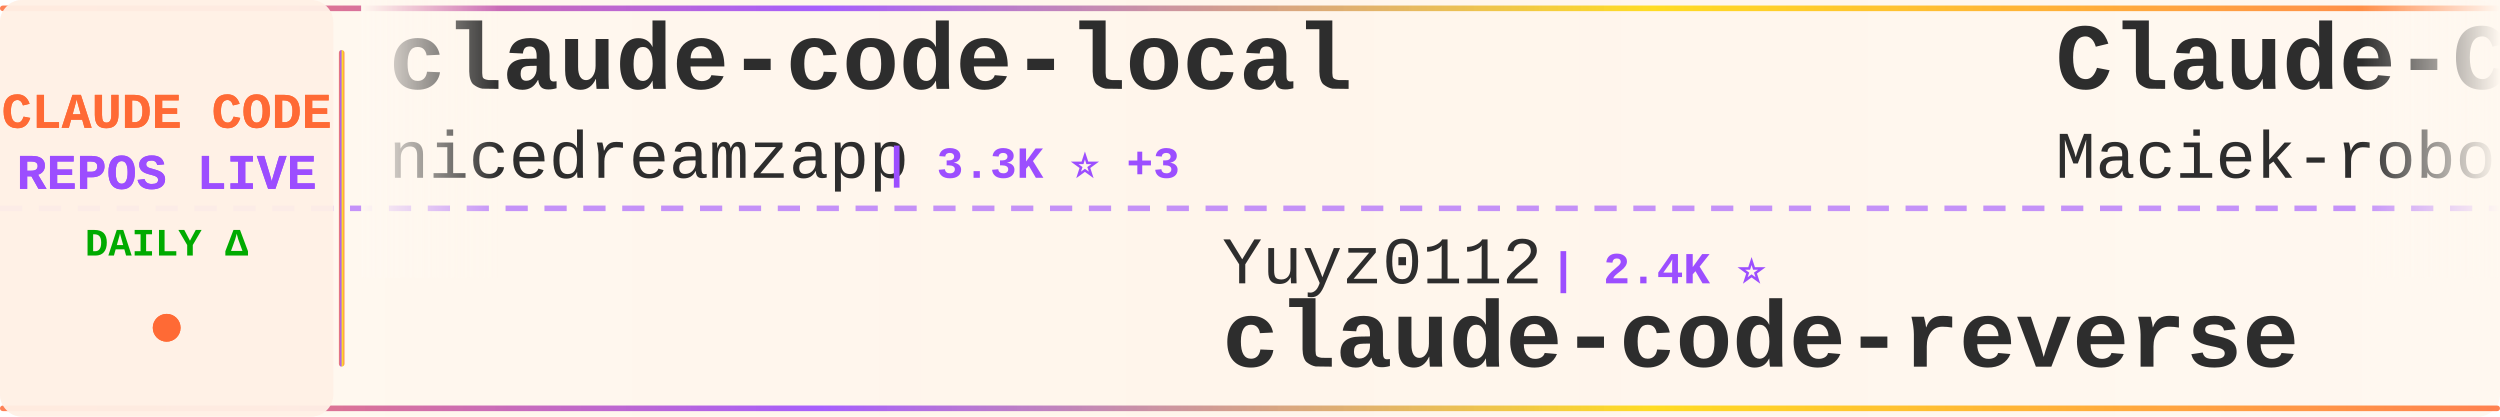
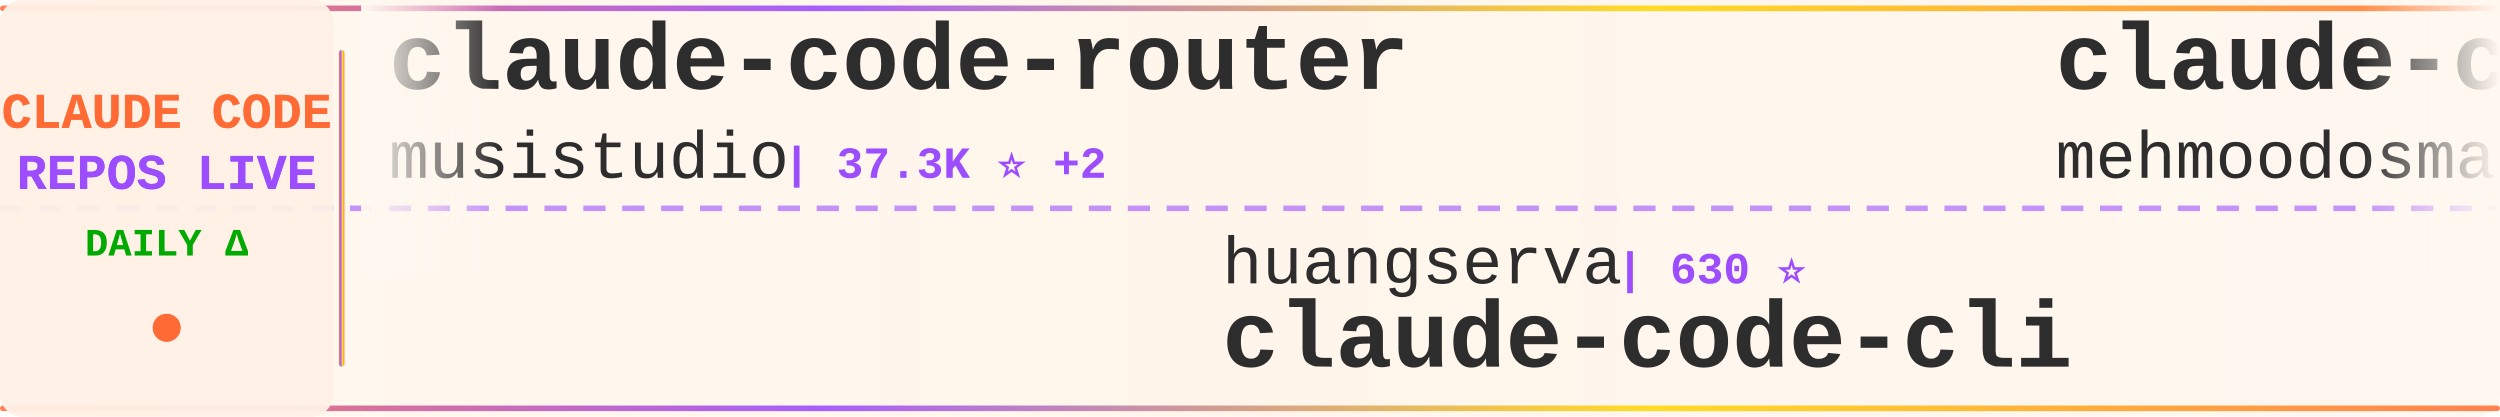
<svg xmlns="http://www.w3.org/2000/svg" width="900" height="150">
  <defs>
    <linearGradient id="tickerBg" x1="0%" y1="0%" x2="100%" y2="0%">
      <stop offset="0%" style="stop-color:#fff8f0;stop-opacity:0.98" />
      <stop offset="50%" style="stop-color:#fff5eb;stop-opacity:1" />
      <stop offset="100%" style="stop-color:#fff8f0;stop-opacity:0.98" />
    </linearGradient>
    <linearGradient id="borderGrad" x1="0%" y1="0%" x2="100%" y2="0%">
      <stop offset="0%" style="stop-color:#FF6B35;stop-opacity:0.85">
        <animate attributeName="stop-opacity" values="0.85;1;0.85" dur="2s" repeatCount="indefinite" />
      </stop>
      <stop offset="33%" style="stop-color:#9C4EFF;stop-opacity:0.9">
        <animate attributeName="stop-opacity" values="0.9;1;0.9" dur="2.2s" repeatCount="indefinite" />
      </stop>
      <stop offset="66%" style="stop-color:#FFD700;stop-opacity:0.85">
        <animate attributeName="stop-opacity" values="0.85;1;0.85" dur="1.8s" repeatCount="indefinite" />
      </stop>
      <stop offset="100%" style="stop-color:#FF6B35;stop-opacity:0.85">
        <animate attributeName="stop-opacity" values="0.85;1;0.85" dur="2s" repeatCount="indefinite" />
      </stop>
    </linearGradient>
    <filter id="textGlow">
      <feGaussianBlur stdDeviation="0.15" result="coloredBlur" />
      <feMerge>
        <feMergeNode in="coloredBlur" />
        <feMergeNode in="SourceGraphic" />
      </feMerge>
    </filter>
    <filter id="metricGlow">
      <feGaussianBlur stdDeviation="0.2" result="coloredBlur" />
      <feMerge>
        <feMergeNode in="coloredBlur" />
        <feMergeNode in="SourceGraphic" />
      </feMerge>
    </filter>
    <linearGradient id="leftFade" x1="0%" y1="0%" x2="100%" y2="0%">
      <stop offset="0%" style="stop-color:#fff8f0;stop-opacity:1" />
      <stop offset="100%" style="stop-color:#fff8f0;stop-opacity:0" />
    </linearGradient>
    <linearGradient id="rightFade" x1="0%" y1="0%" x2="100%" y2="0%">
      <stop offset="0%" style="stop-color:#fff8f0;stop-opacity:0" />
      <stop offset="100%" style="stop-color:#fff8f0;stop-opacity:1" />
    </linearGradient>
  </defs>
  <rect width="900" height="150" fill="url(#tickerBg)" rx="8" />
  <rect x="0" y="2" width="900" height="2" fill="url(#borderGrad)" rx="1" />
  <rect x="0" y="146" width="900" height="2" fill="url(#borderGrad)" rx="1" />
  <line x1="0" y1="75" x2="900" y2="75" stroke="#9C4EFF" stroke-width="2" stroke-dasharray="8 6" opacity="0.6" />
  <rect x="0" y="0" width="120" height="150" fill="#fff0e6" opacity="0.95" rx="8" />
  <text x="60" y="46" font-family="'Courier New', monospace" font-size="18" font-weight="bold" fill="#FF6B35" text-anchor="middle" filter="url(#textGlow)">
    CLAUDE CODE
  </text>
  <text x="60" y="68" font-family="'Courier New', monospace" font-size="18" font-weight="bold" fill="#9C4EFF" text-anchor="middle" filter="url(#textGlow)">
    REPOS LIVE
  </text>
  <text x="60" y="92" font-family="'Courier New', monospace" font-size="14" font-weight="bold" fill="#00aa00" text-anchor="middle">
    DAILY Δ
  </text>
  <circle cx="60" cy="118" r="5" fill="#FF6B35" filter="url(#metricGlow)">
    <animate attributeName="r" values="4;6;4" dur="1.5s" repeatCount="indefinite" />
    <animate attributeName="opacity" values="0.6;1;0.6" dur="1.5s" repeatCount="indefinite" />
  </circle>
  <rect x="122" y="18" width="2" height="114" fill="url(#borderGrad)" rx="1" />
  <clipPath id="tickerClip">
    <rect x="130" y="0" width="770" height="150" />
  </clipPath>
  <g clip-path="url(#tickerClip)">
    <g id="tickerItems">
      <animateTransform attributeName="transform" attributeType="XML" type="translate" from="0 0" to="-3000 0" dur="54s" repeatCount="indefinite" />
      <g transform="translate(0, 0)">
-         <text x="140" y="32" font-family="'Courier New', monospace" font-size="34" font-weight="bold" fill="#2d2d2d">claude-code-local</text>
-         <text x="140" y="64" font-family="'Courier New', monospace" font-size="24" font-weight="normal" fill="#2d2d2d" opacity="1.0">nicedreamzapp</text>
-         <text x="318" y="64" font-family="'Courier New', monospace" font-size="16" font-weight="bold" fill="#9C4EFF"> | 3.3K ⭐ +3</text>
+         <text x="140" y="32" font-family="'Courier New', monospace" font-size="34" font-weight="bold" fill="#2d2d2d">claude-code-router</text>
+         <text x="140" y="64" font-family="'Courier New', monospace" font-size="24" font-weight="normal" fill="#2d2d2d" opacity="1.0">musistudio</text>
+         <text x="282" y="64" font-family="'Courier New', monospace" font-size="16" font-weight="bold" fill="#9C4EFF"> | 37.3K ⭐ +2</text>
      </g>
      <g transform="translate(300, 0)">
-         <text x="140" y="102" font-family="'Courier New', monospace" font-size="24" font-weight="normal" fill="#2d2d2d" opacity="1.0">Yuyz0112</text>
-         <text x="258" y="102" font-family="'Courier New', monospace" font-size="16" font-weight="bold" fill="#9C4EFF"> | 2.4K ⭐</text>
-         <text x="140" y="132" font-family="'Courier New', monospace" font-size="34" font-weight="bold" fill="#2d2d2d">claude-code-reverse</text>
+         <text x="140" y="102" font-family="'Courier New', monospace" font-size="24" font-weight="normal" fill="#2d2d2d" opacity="1.0">huangserva</text>
+         <text x="282" y="102" font-family="'Courier New', monospace" font-size="16" font-weight="bold" fill="#9C4EFF"> | 630 ⭐</text>
+         <text x="140" y="132" font-family="'Courier New', monospace" font-size="34" font-weight="bold" fill="#2d2d2d">claude-code-cli</text>
      </g>
      <g transform="translate(600, 0)">
-         <text x="140" y="32" font-family="'Courier New', monospace" font-size="34" font-weight="bold" fill="#2d2d2d">Claude-Code-Usage-Monito...</text>
-         <text x="140" y="64" font-family="'Courier New', monospace" font-size="24" font-weight="normal" fill="#2d2d2d" opacity="1.0">Maciek-roboblog</text>
-         <text x="342" y="64" font-family="'Courier New', monospace" font-size="16" font-weight="bold" fill="#9C4EFF"> | 8.7K ⭐</text>
+         <text x="140" y="32" font-family="'Courier New', monospace" font-size="34" font-weight="bold" fill="#2d2d2d">claude-code</text>
+         <text x="140" y="64" font-family="'Courier New', monospace" font-size="24" font-weight="normal" fill="#2d2d2d" opacity="1.0">mehmoodosman</text>
+         <text x="306" y="64" font-family="'Courier New', monospace" font-size="16" font-weight="bold" fill="#9C4EFF"> | 174 ⭐</text>
      </g>
      <g transform="translate(900, 0)">
-         <text x="140" y="102" font-family="'Courier New', monospace" font-size="24" font-weight="normal" fill="#2d2d2d" opacity="1.0">Windy3f3f3f3f</text>
-         <text x="318" y="102" font-family="'Courier New', monospace" font-size="16" font-weight="bold" fill="#9C4EFF"> | 2.7K ⭐ -1</text>
-         <text x="140" y="132" font-family="'Courier New', monospace" font-size="34" font-weight="bold" fill="#2d2d2d">claude-code-from-scratch</text>
+         <text x="140" y="102" font-family="'Courier New', monospace" font-size="24" font-weight="normal" fill="#2d2d2d" opacity="1.0">ChrisWiles</text>
+         <text x="282" y="102" font-family="'Courier New', monospace" font-size="16" font-weight="bold" fill="#9C4EFF"> | 6.1K ⭐</text>
+         <text x="140" y="132" font-family="'Courier New', monospace" font-size="34" font-weight="bold" fill="#2d2d2d">claude-code-showcase</text>
      </g>
      <g transform="translate(1200, 0)">
-         <text x="140" y="32" font-family="'Courier New', monospace" font-size="34" font-weight="bold" fill="#2d2d2d">Claude-Code-Source-Study</text>
-         <text x="140" y="64" font-family="'Courier New', monospace" font-size="24" font-weight="normal" fill="#2d2d2d" opacity="1.0">luyao618</text>
-         <text x="258" y="64" font-family="'Courier New', monospace" font-size="16" font-weight="bold" fill="#9C4EFF"> | 1.7K ⭐</text>
+         <text x="140" y="32" font-family="'Courier New', monospace" font-size="34" font-weight="bold" fill="#2d2d2d">claude-code-hub</text>
+         <text x="140" y="64" font-family="'Courier New', monospace" font-size="24" font-weight="normal" fill="#2d2d2d" opacity="1.0">ding113</text>
+         <text x="246" y="64" font-family="'Courier New', monospace" font-size="16" font-weight="bold" fill="#9C4EFF"> | 3.4K ⭐ -1</text>
      </g>
      <g transform="translate(1500, 0)">
-         <text x="140" y="102" font-family="'Courier New', monospace" font-size="24" font-weight="normal" fill="#2d2d2d" opacity="1.0">https-deeplearning-ai</text>
-         <text x="414" y="102" font-family="'Courier New', monospace" font-size="16" font-weight="bold" fill="#9C4EFF"> | 548 ⭐ -1</text>
-         <text x="140" y="132" font-family="'Courier New', monospace" font-size="34" font-weight="bold" fill="#2d2d2d">sc-claude-code-files</text>
+         <text x="140" y="102" font-family="'Courier New', monospace" font-size="24" font-weight="normal" fill="#2d2d2d" opacity="1.0">digitalsamba</text>
+         <text x="306" y="102" font-family="'Courier New', monospace" font-size="16" font-weight="bold" fill="#9C4EFF"> | 2.1K ⭐ +1</text>
+         <text x="140" y="132" font-family="'Courier New', monospace" font-size="34" font-weight="bold" fill="#2d2d2d">claude-code-video-toolki...</text>
      </g>
      <g transform="translate(1800, 0)">
-         <text x="140" y="32" font-family="'Courier New', monospace" font-size="34" font-weight="bold" fill="#2d2d2d">claude-code</text>
-         <text x="140" y="64" font-family="'Courier New', monospace" font-size="24" font-weight="normal" fill="#2d2d2d" opacity="1.0">T-Lab-CUHKSZ</text>
-         <text x="306" y="64" font-family="'Courier New', monospace" font-size="16" font-weight="bold" fill="#9C4EFF"> | 329 ⭐</text>
+         <text x="140" y="32" font-family="'Courier New', monospace" font-size="34" font-weight="bold" fill="#2d2d2d">claude_code_src</text>
+         <text x="140" y="64" font-family="'Courier New', monospace" font-size="24" font-weight="normal" fill="#2d2d2d" opacity="1.0">ponponon</text>
+         <text x="258" y="64" font-family="'Courier New', monospace" font-size="16" font-weight="bold" fill="#9C4EFF"> | 2.3K ⭐ -1</text>
      </g>
      <g transform="translate(2100, 0)">
-         <text x="140" y="102" font-family="'Courier New', monospace" font-size="24" font-weight="normal" fill="#2d2d2d" opacity="1.0">beilingcc</text>
-         <text x="270" y="102" font-family="'Courier New', monospace" font-size="16" font-weight="bold" fill="#9C4EFF"> | 98 ⭐</text>
-         <text x="140" y="132" font-family="'Courier New', monospace" font-size="34" font-weight="bold" fill="#2d2d2d">claude-code</text>
+         <text x="140" y="102" font-family="'Courier New', monospace" font-size="24" font-weight="normal" fill="#2d2d2d" opacity="1.0">asgeirtj</text>
+         <text x="258" y="102" font-family="'Courier New', monospace" font-size="16" font-weight="bold" fill="#9C4EFF"> | 67.5K ⭐ +37</text>
+         <text x="140" y="132" font-family="'Courier New', monospace" font-size="34" font-weight="bold" fill="#2d2d2d">system_prompts_leaks</text>
      </g>
      <g transform="translate(2400, 0)">
-         <text x="140" y="32" font-family="'Courier New', monospace" font-size="34" font-weight="bold" fill="#2d2d2d">Claude-Code</text>
-         <text x="140" y="64" font-family="'Courier New', monospace" font-size="24" font-weight="normal" fill="#2d2d2d" opacity="1.0">pengchengneo</text>
-         <text x="306" y="64" font-family="'Courier New', monospace" font-size="16" font-weight="bold" fill="#9C4EFF"> | 1.8K ⭐</text>
+         <text x="140" y="32" font-family="'Courier New', monospace" font-size="34" font-weight="bold" fill="#2d2d2d">ClaudeCodeAgents</text>
+         <text x="140" y="64" font-family="'Courier New', monospace" font-size="24" font-weight="normal" fill="#2d2d2d" opacity="1.0">darcyegb</text>
+         <text x="258" y="64" font-family="'Courier New', monospace" font-size="16" font-weight="bold" fill="#9C4EFF"> | 765 ⭐</text>
      </g>
      <g transform="translate(2700, 0)">
-         <text x="140" y="102" font-family="'Courier New', monospace" font-size="24" font-weight="normal" fill="#2d2d2d" opacity="1.0">fuergaosi233</text>
-         <text x="306" y="102" font-family="'Courier New', monospace" font-size="16" font-weight="bold" fill="#9C4EFF"> | 2.8K ⭐ +1</text>
-         <text x="140" y="132" font-family="'Courier New', monospace" font-size="34" font-weight="bold" fill="#2d2d2d">claude-code-proxy</text>
+         <text x="140" y="102" font-family="'Courier New', monospace" font-size="24" font-weight="normal" fill="#2d2d2d" opacity="1.0">guanshan</text>
+         <text x="258" y="102" font-family="'Courier New', monospace" font-size="16" font-weight="bold" fill="#9C4EFF"> | 61 ⭐</text>
+         <text x="140" y="132" font-family="'Courier New', monospace" font-size="34" font-weight="bold" fill="#2d2d2d">ClaudeCode</text>
      </g>
      <g transform="translate(3000, 0)">
-         <text x="140" y="32" font-family="'Courier New', monospace" font-size="34" font-weight="bold" fill="#2d2d2d">claude-code-local</text>
-         <text x="140" y="64" font-family="'Courier New', monospace" font-size="24" font-weight="normal" fill="#2d2d2d" opacity="1.0">nicedreamzapp</text>
-         <text x="318" y="64" font-family="'Courier New', monospace" font-size="16" font-weight="bold" fill="#9C4EFF"> | 3.3K ⭐ +3</text>
+         <text x="140" y="32" font-family="'Courier New', monospace" font-size="34" font-weight="bold" fill="#2d2d2d">claude-code-router</text>
+         <text x="140" y="64" font-family="'Courier New', monospace" font-size="24" font-weight="normal" fill="#2d2d2d" opacity="1.0">musistudio</text>
+         <text x="282" y="64" font-family="'Courier New', monospace" font-size="16" font-weight="bold" fill="#9C4EFF"> | 37.3K ⭐ +2</text>
      </g>
      <g transform="translate(3300, 0)">
-         <text x="140" y="102" font-family="'Courier New', monospace" font-size="24" font-weight="normal" fill="#2d2d2d" opacity="1.0">Yuyz0112</text>
-         <text x="258" y="102" font-family="'Courier New', monospace" font-size="16" font-weight="bold" fill="#9C4EFF"> | 2.4K ⭐</text>
-         <text x="140" y="132" font-family="'Courier New', monospace" font-size="34" font-weight="bold" fill="#2d2d2d">claude-code-reverse</text>
+         <text x="140" y="102" font-family="'Courier New', monospace" font-size="24" font-weight="normal" fill="#2d2d2d" opacity="1.0">huangserva</text>
+         <text x="282" y="102" font-family="'Courier New', monospace" font-size="16" font-weight="bold" fill="#9C4EFF"> | 630 ⭐</text>
+         <text x="140" y="132" font-family="'Courier New', monospace" font-size="34" font-weight="bold" fill="#2d2d2d">claude-code-cli</text>
      </g>
      <g transform="translate(3600, 0)">
-         <text x="140" y="32" font-family="'Courier New', monospace" font-size="34" font-weight="bold" fill="#2d2d2d">Claude-Code-Usage-Monito...</text>
-         <text x="140" y="64" font-family="'Courier New', monospace" font-size="24" font-weight="normal" fill="#2d2d2d" opacity="1.0">Maciek-roboblog</text>
-         <text x="342" y="64" font-family="'Courier New', monospace" font-size="16" font-weight="bold" fill="#9C4EFF"> | 8.7K ⭐</text>
+         <text x="140" y="32" font-family="'Courier New', monospace" font-size="34" font-weight="bold" fill="#2d2d2d">claude-code</text>
+         <text x="140" y="64" font-family="'Courier New', monospace" font-size="24" font-weight="normal" fill="#2d2d2d" opacity="1.0">mehmoodosman</text>
+         <text x="306" y="64" font-family="'Courier New', monospace" font-size="16" font-weight="bold" fill="#9C4EFF"> | 174 ⭐</text>
      </g>
      <g transform="translate(3900, 0)">
-         <text x="140" y="102" font-family="'Courier New', monospace" font-size="24" font-weight="normal" fill="#2d2d2d" opacity="1.0">Windy3f3f3f3f</text>
-         <text x="318" y="102" font-family="'Courier New', monospace" font-size="16" font-weight="bold" fill="#9C4EFF"> | 2.7K ⭐ -1</text>
-         <text x="140" y="132" font-family="'Courier New', monospace" font-size="34" font-weight="bold" fill="#2d2d2d">claude-code-from-scratch</text>
+         <text x="140" y="102" font-family="'Courier New', monospace" font-size="24" font-weight="normal" fill="#2d2d2d" opacity="1.0">ChrisWiles</text>
+         <text x="282" y="102" font-family="'Courier New', monospace" font-size="16" font-weight="bold" fill="#9C4EFF"> | 6.1K ⭐</text>
+         <text x="140" y="132" font-family="'Courier New', monospace" font-size="34" font-weight="bold" fill="#2d2d2d">claude-code-showcase</text>
      </g>
    </g>
  </g>
  <rect x="130" y="0" width="50" height="100" fill="url(#leftFade)" />
  <rect x="850" y="0" width="50" height="100" fill="url(#rightFade)" />
</svg>
